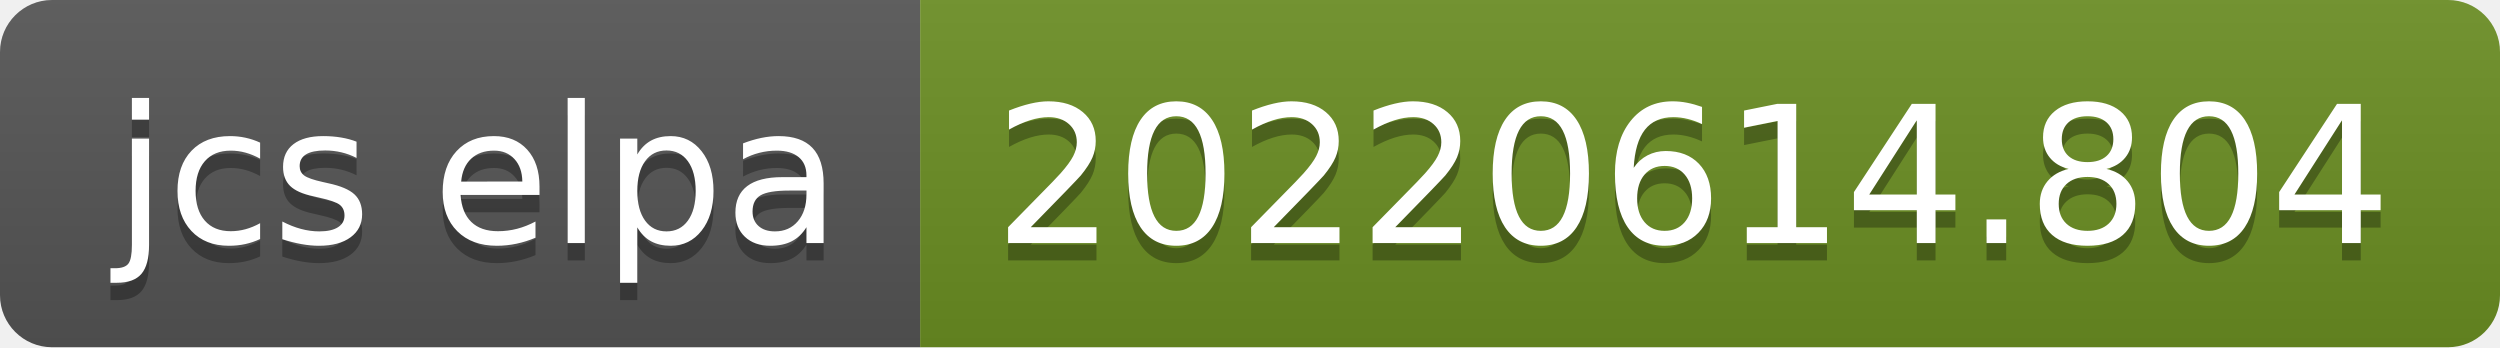
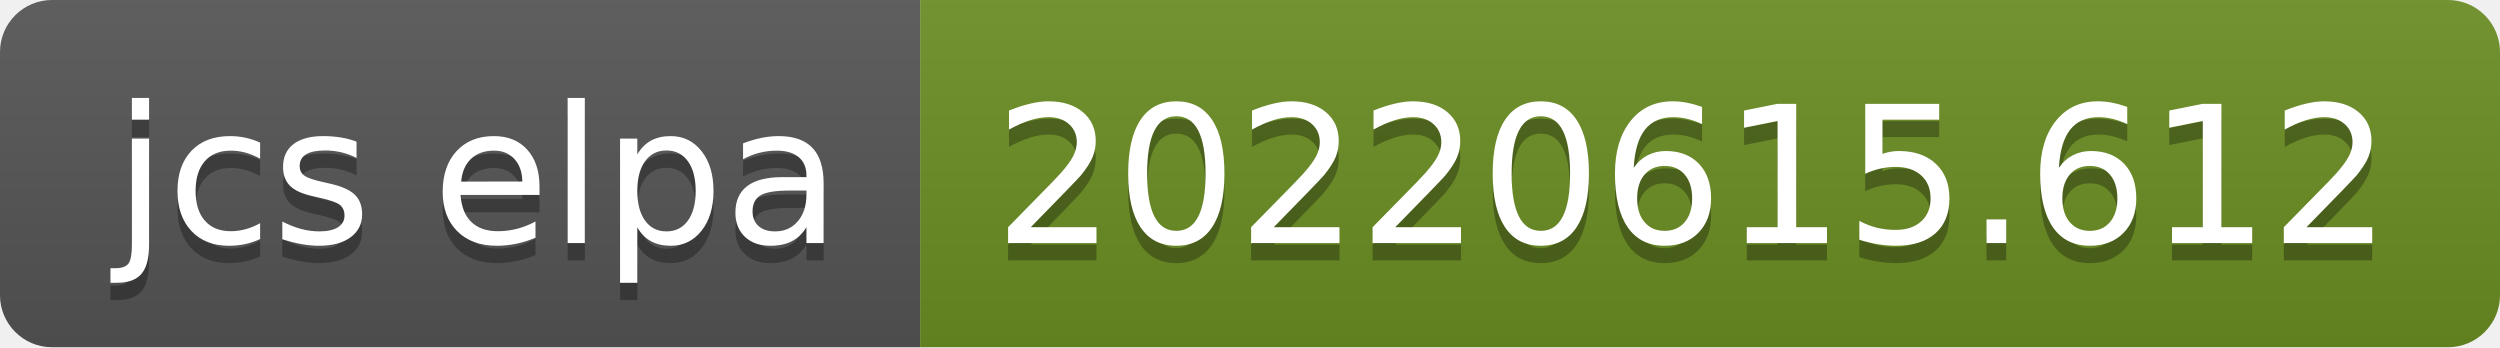
- <svg xmlns="http://www.w3.org/2000/svg" width="144" height="20" role="img" aria-label="jcs elpa: 20220614.804">
+ <svg xmlns="http://www.w3.org/2000/svg" width="144" height="20" role="img" aria-label="jcs elpa: 20220615.612">
  <linearGradient id="s" x2="0" y2="100%">
    <stop offset="0" stop-color="#bbb" stop-opacity=".1" />
    <stop offset="1" stop-opacity=".1" />
  </linearGradient>
  <clipPath id="r">
    <rect width="144" height="20" rx="3" fill="#fff" />
  </clipPath>
  <g clip-path="url(#r)">
    <rect width="53" height="20" fill="#555" />
    <rect x="53" width="91" height="20" fill="#6b8e23" />
    <rect width="144" height="20" fill="url(#s)" />
  </g>
  <g fill="#fff" text-anchor="middle" font-family="Verdana,Geneva,DejaVu Sans,sans-serif" text-rendering="geometricPrecision" font-size="110">
    <text aria-hidden="true" x="275" y="150" fill="#010101" fill-opacity=".3" transform="scale(.1)" textLength="430">jcs elpa</text>
    <text x="275" y="140" transform="scale(.1)" fill="#fff" textLength="430">jcs elpa</text>
-     <text aria-hidden="true" x="975" y="150" fill="#010101" fill-opacity=".3" transform="scale(.1)" textLength="810">20220614.804</text>
-     <text x="975" y="140" transform="scale(.1)" fill="#fff" textLength="810">20220614.804</text>
+     <text aria-hidden="true" x="975" y="150" fill="#010101" fill-opacity=".3" transform="scale(.1)" textLength="810">20220615.612</text>
+     <text x="975" y="140" transform="scale(.1)" fill="#fff" textLength="810">20220615.612</text>
  </g>
</svg>
